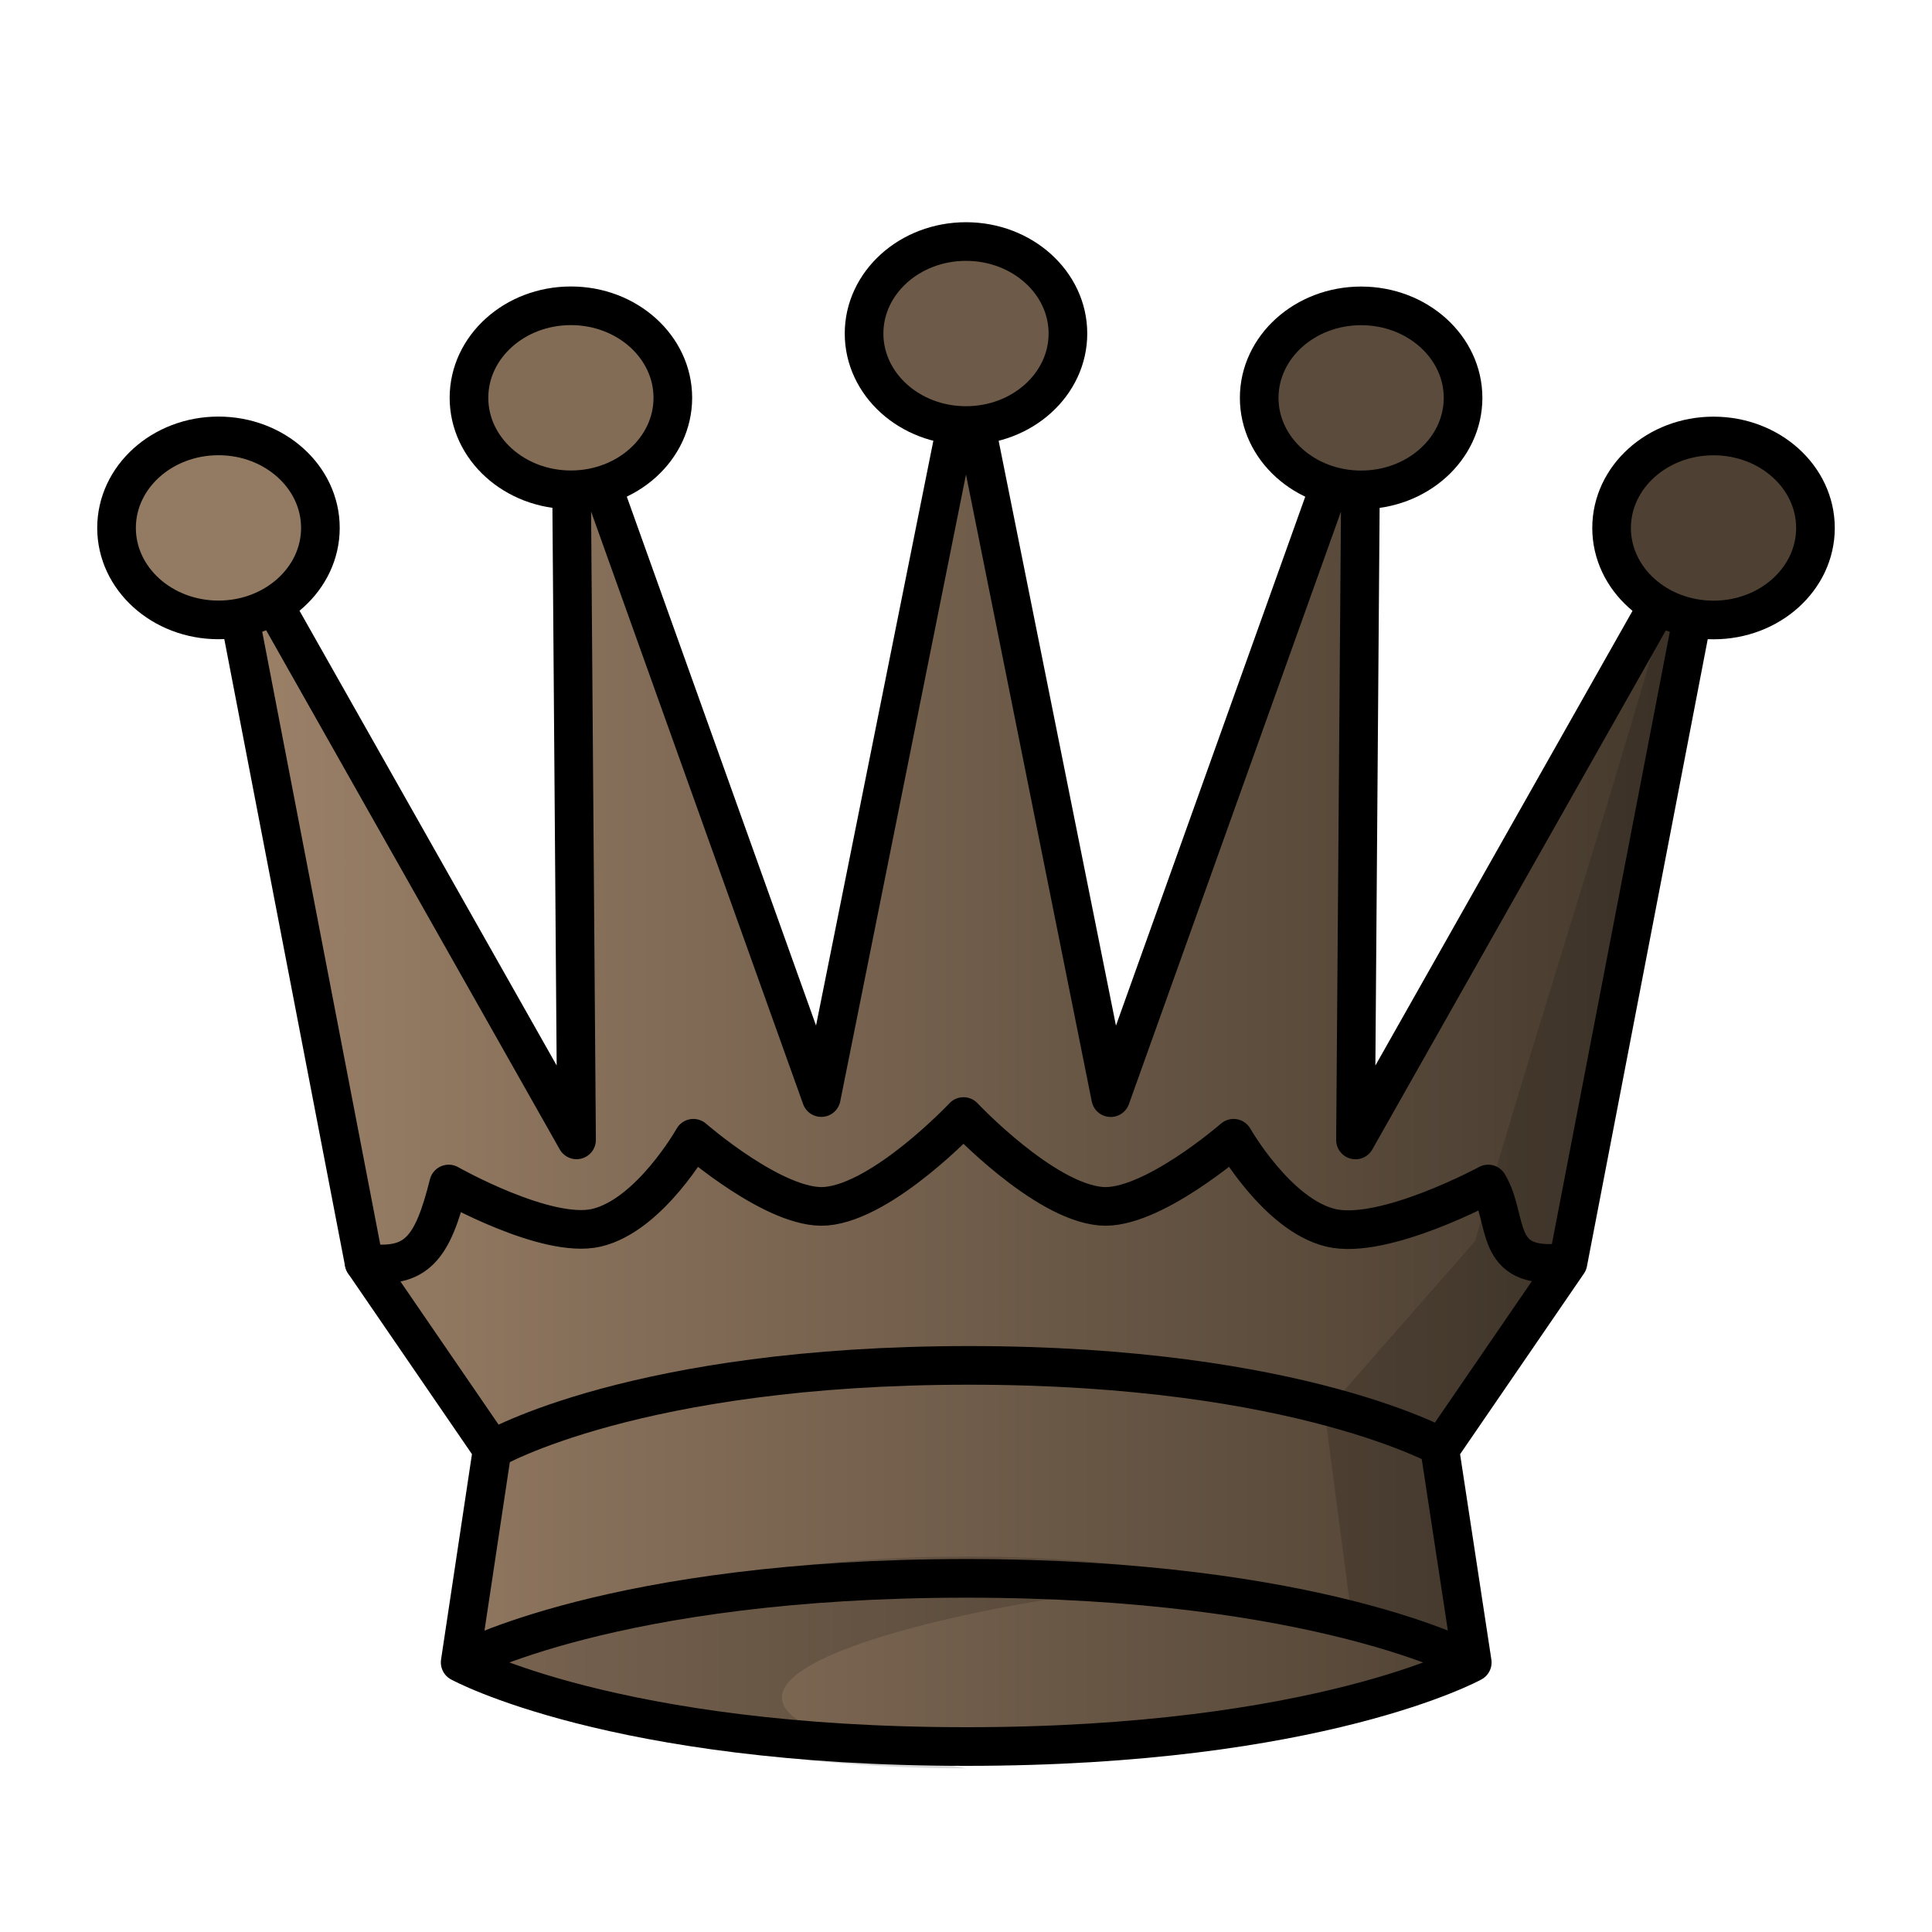
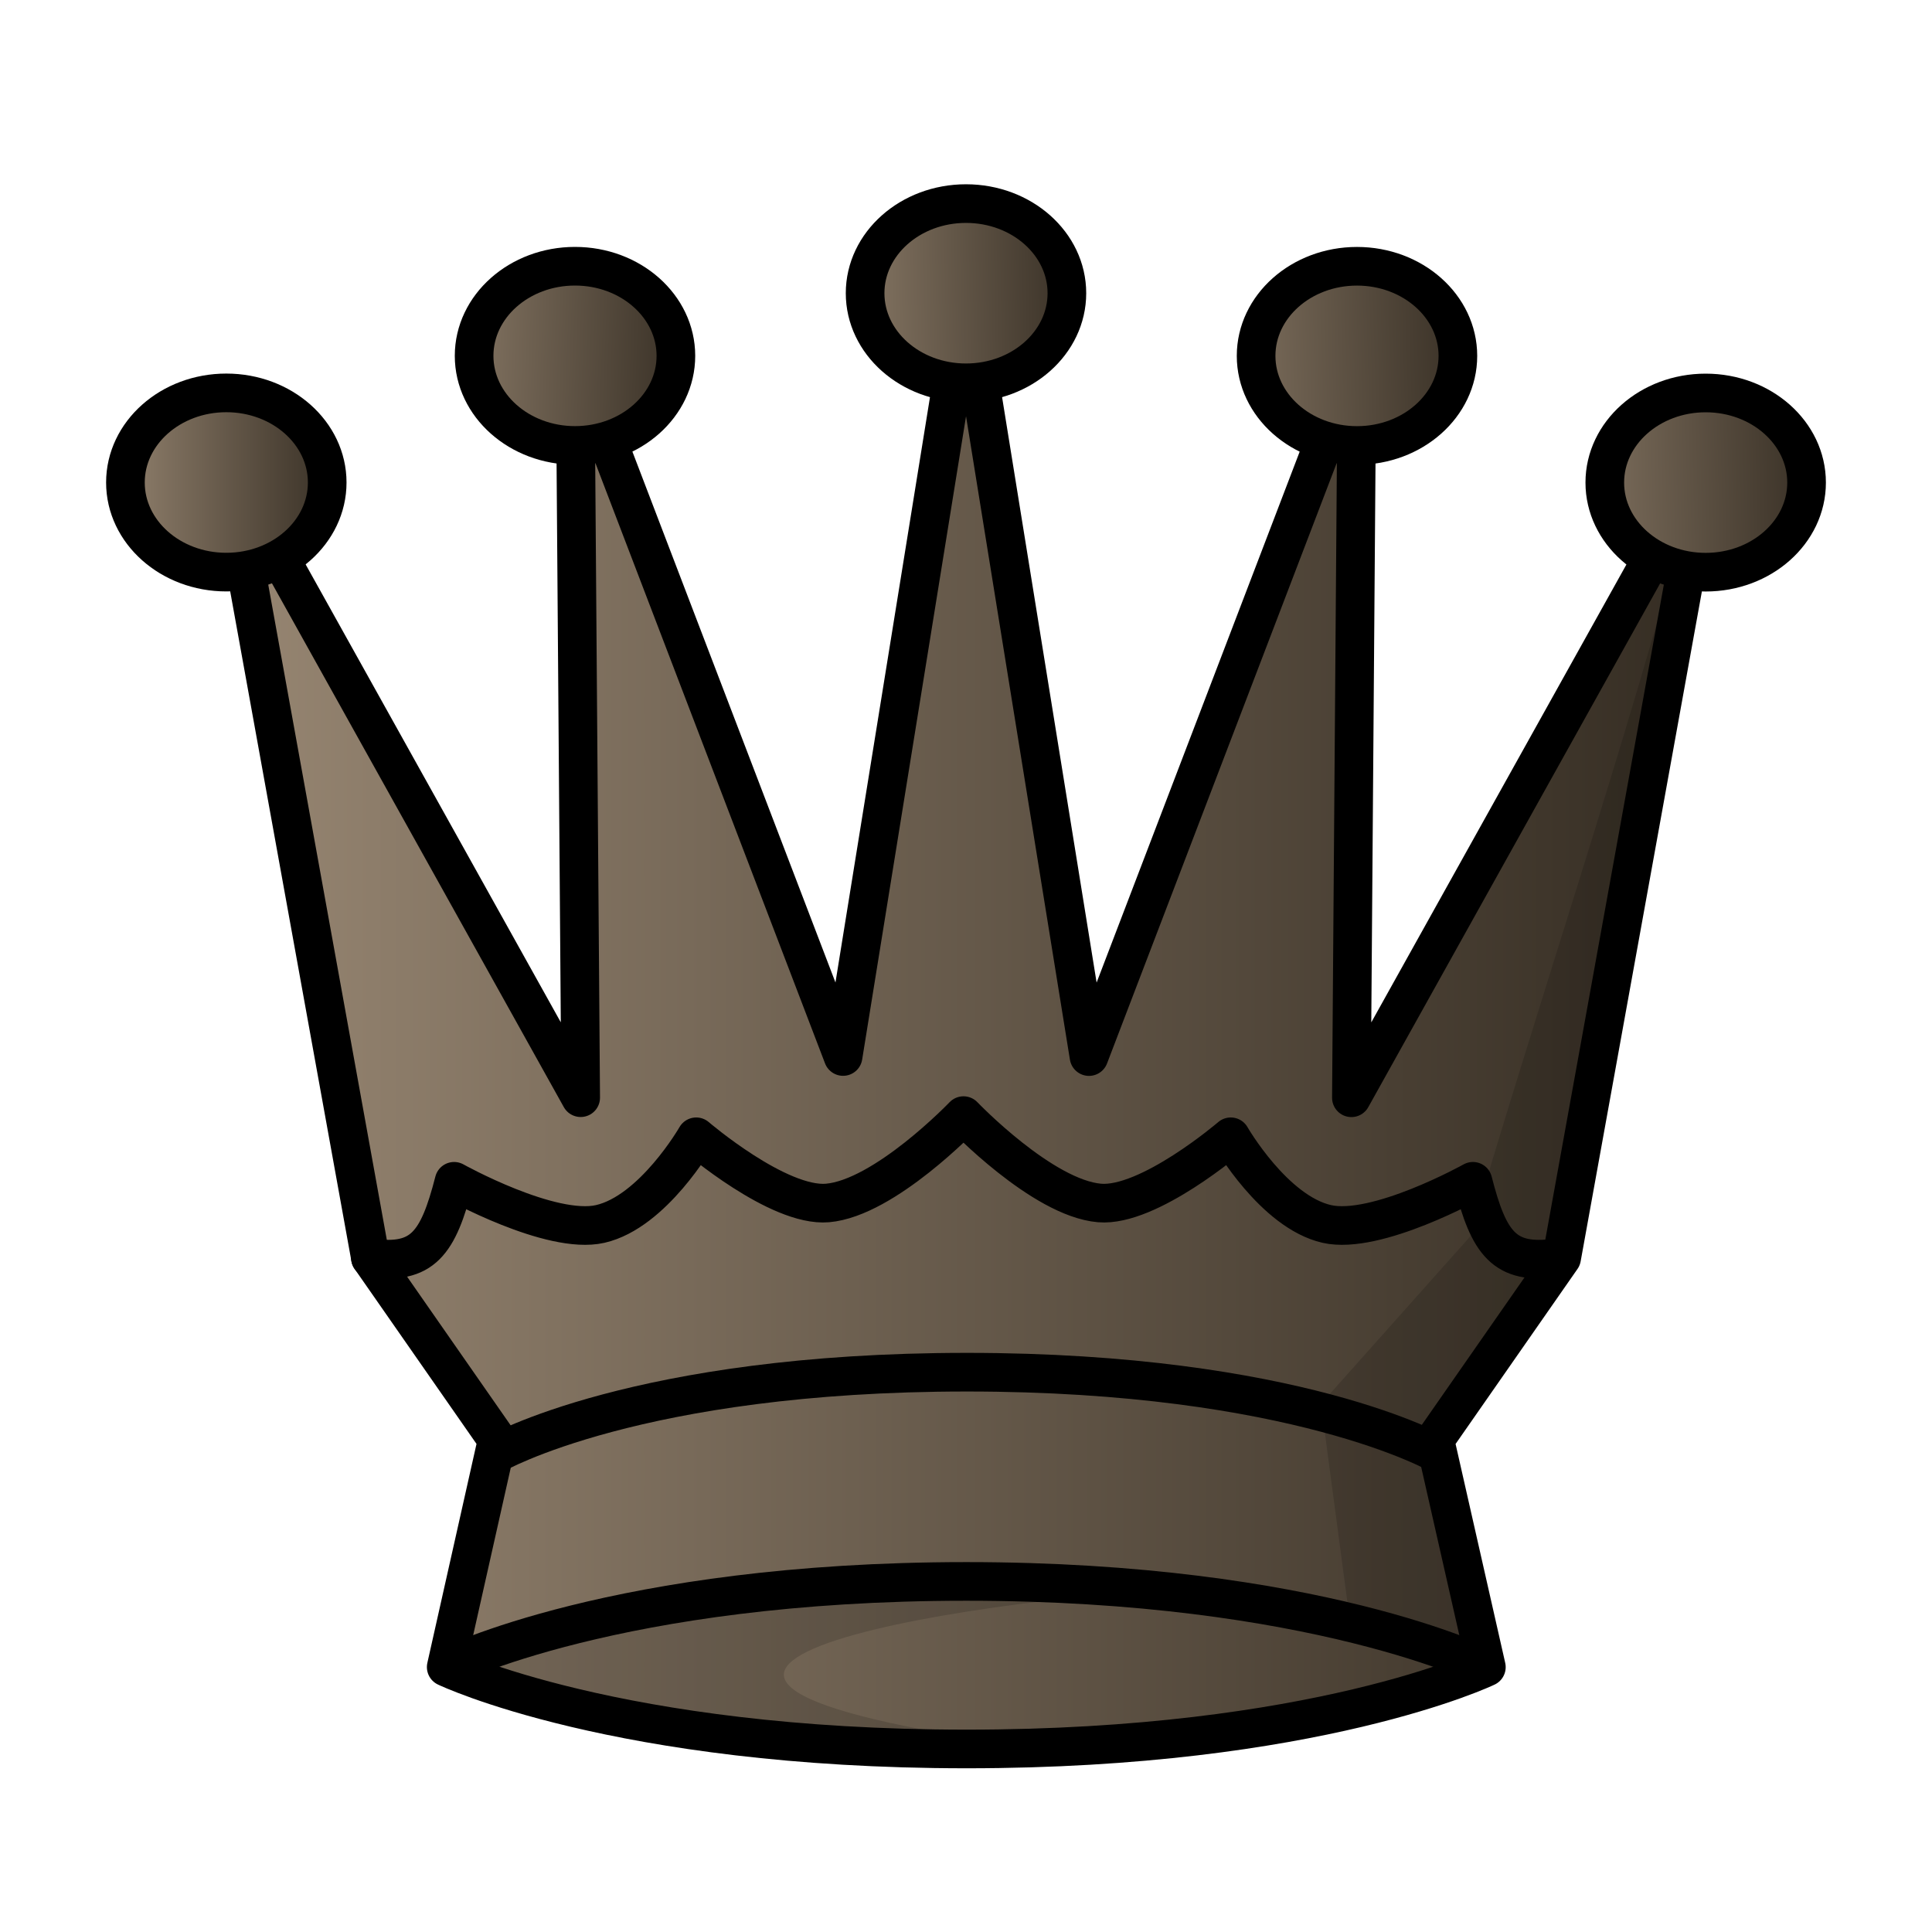
<svg xmlns="http://www.w3.org/2000/svg" xmlns:xlink="http://www.w3.org/1999/xlink" width="50mm" height="50mm" clip-rule="evenodd" fill-rule="evenodd" image-rendering="optimizeQuality" shape-rendering="geometricPrecision" text-rendering="geometricPrecision" version="1.1" viewBox="0 0 50 50">
  <defs>
-     <linearGradient id="linearGradient4089" x1="34.738" x2="69.657" y1="257.05" y2="257.05" gradientTransform="matrix(1.1133 0 0 1.046 -33.109 -241.18)" gradientUnits="userSpaceOnUse" xlink:href="#linearGradient3131" />
-     <linearGradient id="linearGradient3131" x1="-15.796" x2="15.796" y1="316.7" y2="316.7" gradientTransform="matrix(1.0125 0 0 .9819 -59.002 -94.528)" gradientUnits="userSpaceOnUse">
-       <stop stop-color="#9d8269" offset="0" />
-       <stop stop-color="#42372b" offset="1" />
+     <linearGradient id="linearGradient2562" x1="34.738" x2="69.657" y1="257.05" y2="257.05" gradientTransform="matrix(1.1016 0 0 1.0187 -32.498 -234.16)" gradientUnits="userSpaceOnUse" xlink:href="#linearGradient2617" />
+     <linearGradient id="linearGradient2617" x1="-497.87" x2="-466.88" y1="13.855" y2="13.855" gradientTransform="matrix(1.011,0,0,1.052,512.68,12.69)" gradientUnits="userSpaceOnUse">
+       <stop stop-color="#978672" offset="0" />
+       <stop stop-color="#342c22" offset="1" />
    </linearGradient>
+     <linearGradient id="linearGradient2539" x1="1387.7" x2="1393.9" y1="-147.86" y2="-147.86" gradientTransform="matrix(1.0005 0 0 1.0135 -1385.7 162.34)" gradientUnits="userSpaceOnUse" xlink:href="#linearGradient2617" />
+     <linearGradient id="linearGradient2579" x1="1395.6" x2="1403" y1="-151.37" y2="-151.09" gradientTransform="matrix(1.0005 0 0 1.0135 -1385.7 162.34)" gradientUnits="userSpaceOnUse" xlink:href="#linearGradient2617" />
+     <linearGradient id="linearGradient2581" x1="1405.9" x2="1413.1" y1="-152.55" y2="-152.69" gradientTransform="matrix(1.0005 0 0 1.0135 -1385.7 162.34)" gradientUnits="userSpaceOnUse" xlink:href="#linearGradient2617" />
+     <linearGradient id="linearGradient2583" x1="1414.9" x2="1423.2" y1="-150.86" y2="-151.09" gradientTransform="matrix(1.0005 0 0 1.0135 -1385.7 162.34)" gradientUnits="userSpaceOnUse" xlink:href="#linearGradient2617" />
+     <linearGradient id="linearGradient2585" x1="1424.1" x2="1432.2" y1="-147.67" y2="-147.86" gradientTransform="matrix(1.0005 0 0 1.0135 -1385.7 162.34)" gradientUnits="userSpaceOnUse" xlink:href="#linearGradient2617" />
  </defs>
-   <g fill="url(#linearGradient4089)" stroke="#000" stroke-linecap="round" stroke-linejoin="round">
-     <path d="m37.263 37.515 3.316-4.837 3.768-19.563-9.267 16.387 0.146-19.205-6.481 18.11-3.745-18.669-3.745 18.667-6.48-18.11 0.146 19.205-9.267-16.387 3.768 19.563 3.316 4.837-0.829 5.51s3.958 2.177 13.102 2.177c9.144 8.4e-5 13.091-2.176 13.091-2.176z" />
-     <path d="m38.1 43.025" />
-     <path d="m38.1 43.025" />
-     <path d="m40.446 32.676c-1.836 0.202-1.378-1.111-1.931-2.034 0 0-2.706 1.464-4.078 1.133-1.382-0.333-2.512-2.317-2.512-2.317s-2.146 1.871-3.433 1.759c-1.497-0.13-3.557-2.321-3.557-2.321s-2.06 2.191-3.557 2.321c-1.288 0.112-3.433-1.759-3.433-1.759s-1.126 1.996-2.512 2.317c-1.294 0.3-3.821-1.133-3.821-1.133-0.417 1.656-0.82 2.226-2.188 2.034" />
+   <g clip-rule="evenodd" fill-rule="evenodd" shape-rendering="geometricPrecision">
+     <g fill="url(#linearGradient2562)" stroke="#000" stroke-linecap="round" stroke-linejoin="round">
+       <path d="m37.134 37.265 3.281-4.71 3.728-20.6-9.169 16.455 0.145-19.199-6.936 18.133-3.182-19.708-3.182 19.706-6.936-18.133 0.145 19.199-9.169-16.455 3.728 20.6 3.281 4.71-1.32 5.881s4.417 2.118 13.465 2.119c9.048 8.1e-5 13.454-2.118 13.454-2.118z" image-rendering="optimizeQuality" />
+       <path d="m37.962 42.632" image-rendering="optimizeQuality" />
+       <path d="m37.962 42.632" image-rendering="optimizeQuality" />
+     </g>
+     <path d="m9.586 32.553c1.354 0.187 1.752-0.368 2.166-1.981 0 0 2.5 1.396 3.781 1.104 1.371-0.313 2.485-2.256 2.485-2.256s2.123 1.822 3.397 1.713c1.481-0.127 3.52-2.261 3.52-2.261s2.039 2.134 3.52 2.261c1.274 0.109 3.397-1.713 3.397-1.713s1.115 1.944 2.486 2.256c1.281 0.292 3.781-1.104 3.781-1.104 0.413 1.613 0.812 2.168 2.166 1.981" fill="none" image-rendering="optimizeQuality" stroke="#000" stroke-linecap="round" stroke-linejoin="round" />
+     <ellipse cx="5.857" cy="12.487" rx="2.611" ry="2.319" fill="url(#linearGradient2539)" image-rendering="optimizeQuality" stroke="#000" stroke-linecap="round" stroke-linejoin="round" style="paint-order:normal" />
+     <path d="m43.586 13.502c-1.197 4.8-4.193 13.744-5.546 18.507l-3.852 4.322 0.681 5.122 3.093 1.179-0.828-5.65 3.072-4.179z" image-rendering="optimizeQuality" opacity=".15" />
+     <g>
+       <g stroke="#000" stroke-linecap="round" stroke-linejoin="round">
+         <ellipse cx="14.881" cy="9.209" rx="2.611" ry="2.319" fill="url(#linearGradient2579)" image-rendering="optimizeQuality" style="paint-order:normal" />
+         <ellipse cx="25" cy="7.588" rx="2.611" ry="2.319" fill="url(#linearGradient2581)" image-rendering="optimizeQuality" style="paint-order:normal" />
+         <ellipse cx="35.119" cy="9.21" rx="2.611" ry="2.319" fill="url(#linearGradient2583)" image-rendering="optimizeQuality" style="paint-order:normal" />
+         <ellipse cx="44.143" cy="12.489" rx="2.611" ry="2.319" fill="url(#linearGradient2585)" image-rendering="optimizeQuality" style="paint-order:normal" />
+       </g>
+       <path d="m25.006 40.477c-4.859 0-9.718 0.89-12.956 2.67 3.242 1.782 8.107 1.815 12.97 1.813-11.974-1.95 1.971-3.837 6.772-3.872-2.145-0.406-4.464-0.612-6.785-0.612z" image-rendering="optimizeQuality" opacity=".15" />
+     </g>
+     <path d="m11.549 43.147s4.409-2.22 13.456-2.22c9.048-8.1e-5 13.457 2.22 13.457 2.22" fill="none" image-rendering="optimizeQuality" stroke="#000" />
+     <path d="m12.811 37.632s3.683-2.12 12.209-2.12c8.526-8.1e-5 12.209 2.12 12.209 2.12" fill="none" image-rendering="optimizeQuality" stroke="#000" />
  </g>
-   <g>
-     <ellipse cx="5.654" cy="13.662" rx="2.638" ry="2.381" fill="#937a63" stroke="#000" stroke-linecap="round" stroke-linejoin="round" style="paint-order:normal" />
-     <path d="m43.783 13.115c-1.209 4.928-4.237 14.112-5.605 19.003l-3.893 4.438 0.689 5.259 3.126 1.21-0.837-5.801 3.104-4.291z" opacity=".15" />
-     <g stroke="#000" stroke-linecap="round" stroke-linejoin="round">
-       <ellipse cx="14.775" cy="10.295" rx="2.638" ry="2.381" fill="#826c56" style="paint-order:normal" />
-       <ellipse cx="25" cy="8.632" rx="2.638" ry="2.381" fill="#6d5a48" style="paint-order:normal" />
-       <ellipse cx="35.226" cy="10.297" rx="2.638" ry="2.381" fill="#5b4b3c" style="paint-order:normal" />
-       <ellipse cx="44.346" cy="13.664" rx="2.638" ry="2.381" fill="#4e4133" style="paint-order:normal" />
-     </g>
-     <path d="m25.006 40.284c-4.91 0-9.821 0.914-13.094 2.741 3.276 1.829 8.193 2.743 13.108 2.741-12.101-2.003 1.992-4.818 6.844-4.855-2.167-0.417-4.511-0.628-6.857-0.628z" fill-rule="evenodd" opacity=".15" />
-   </g>
-   <path d="m11.912 43.025s3.95-2.177 13.094-2.177c9.144-8.3e-5 13.094 2.177 13.094 2.177" fill="none" stroke="#000" />
-   <path d="m12.738 37.513s3.723-2.177 12.339-2.177c8.616-8.3e-5 12.339 2.177 12.339 2.177" fill="none" stroke="#000" />
</svg>
